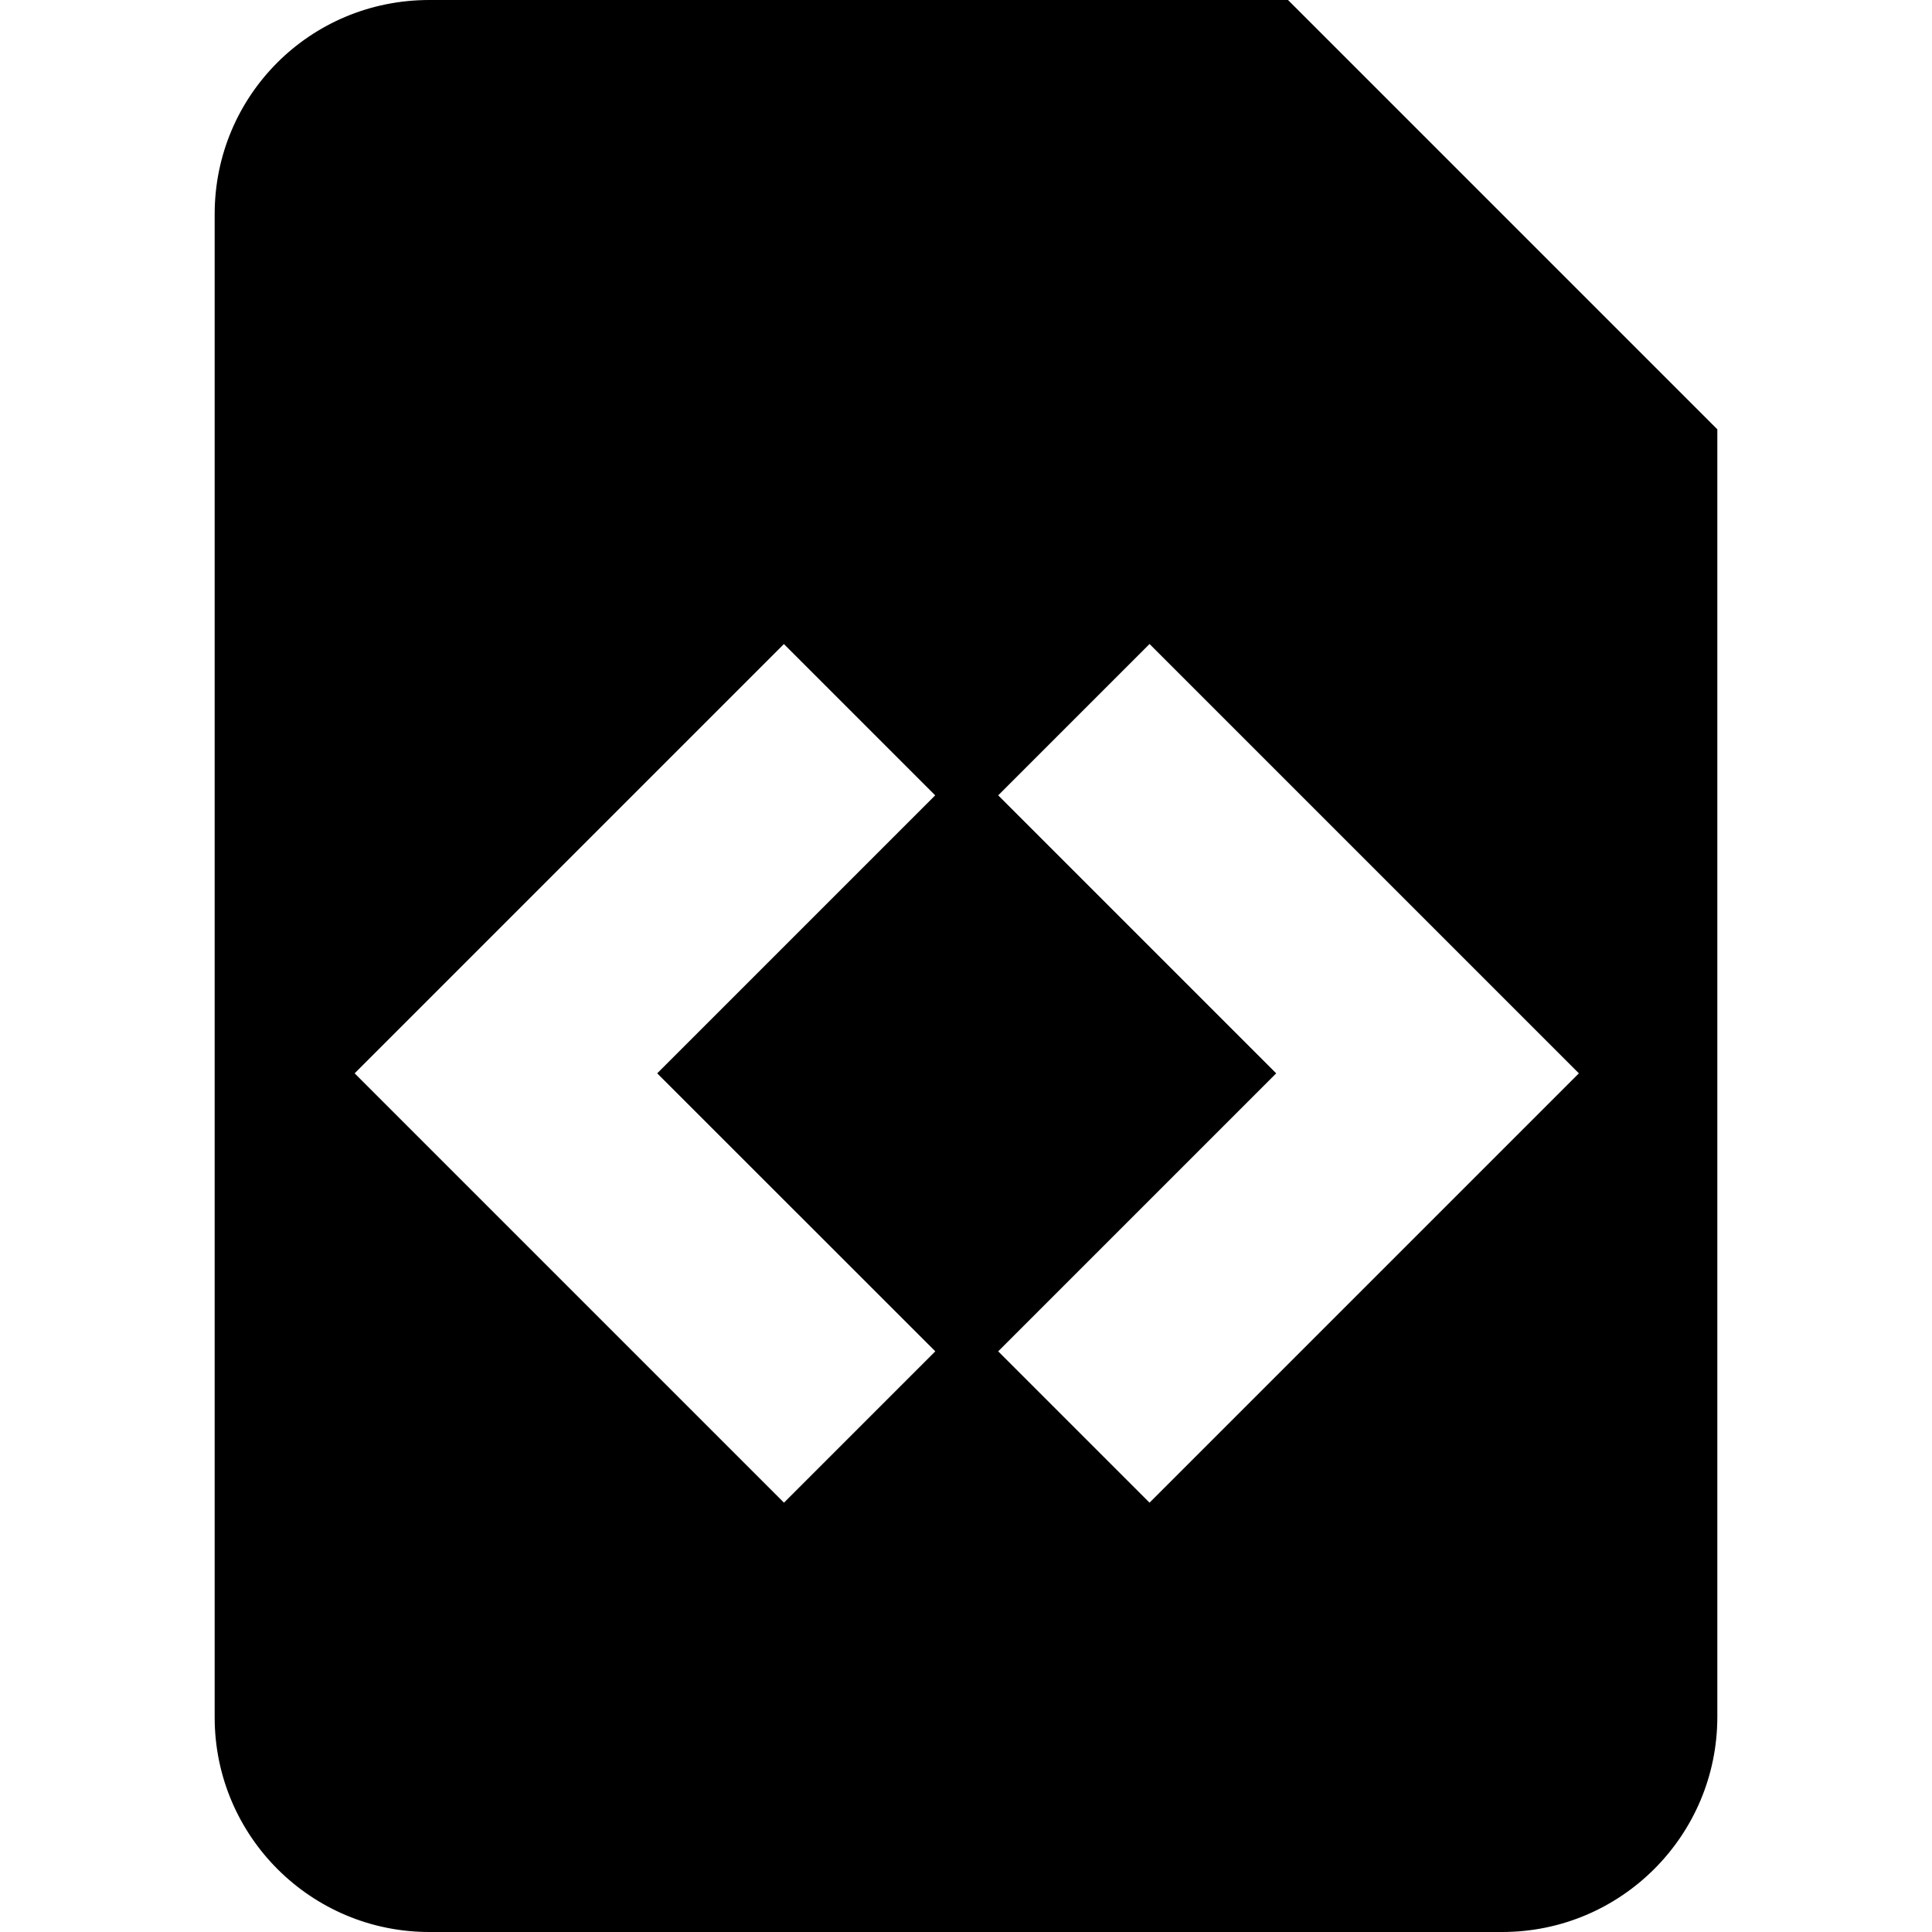
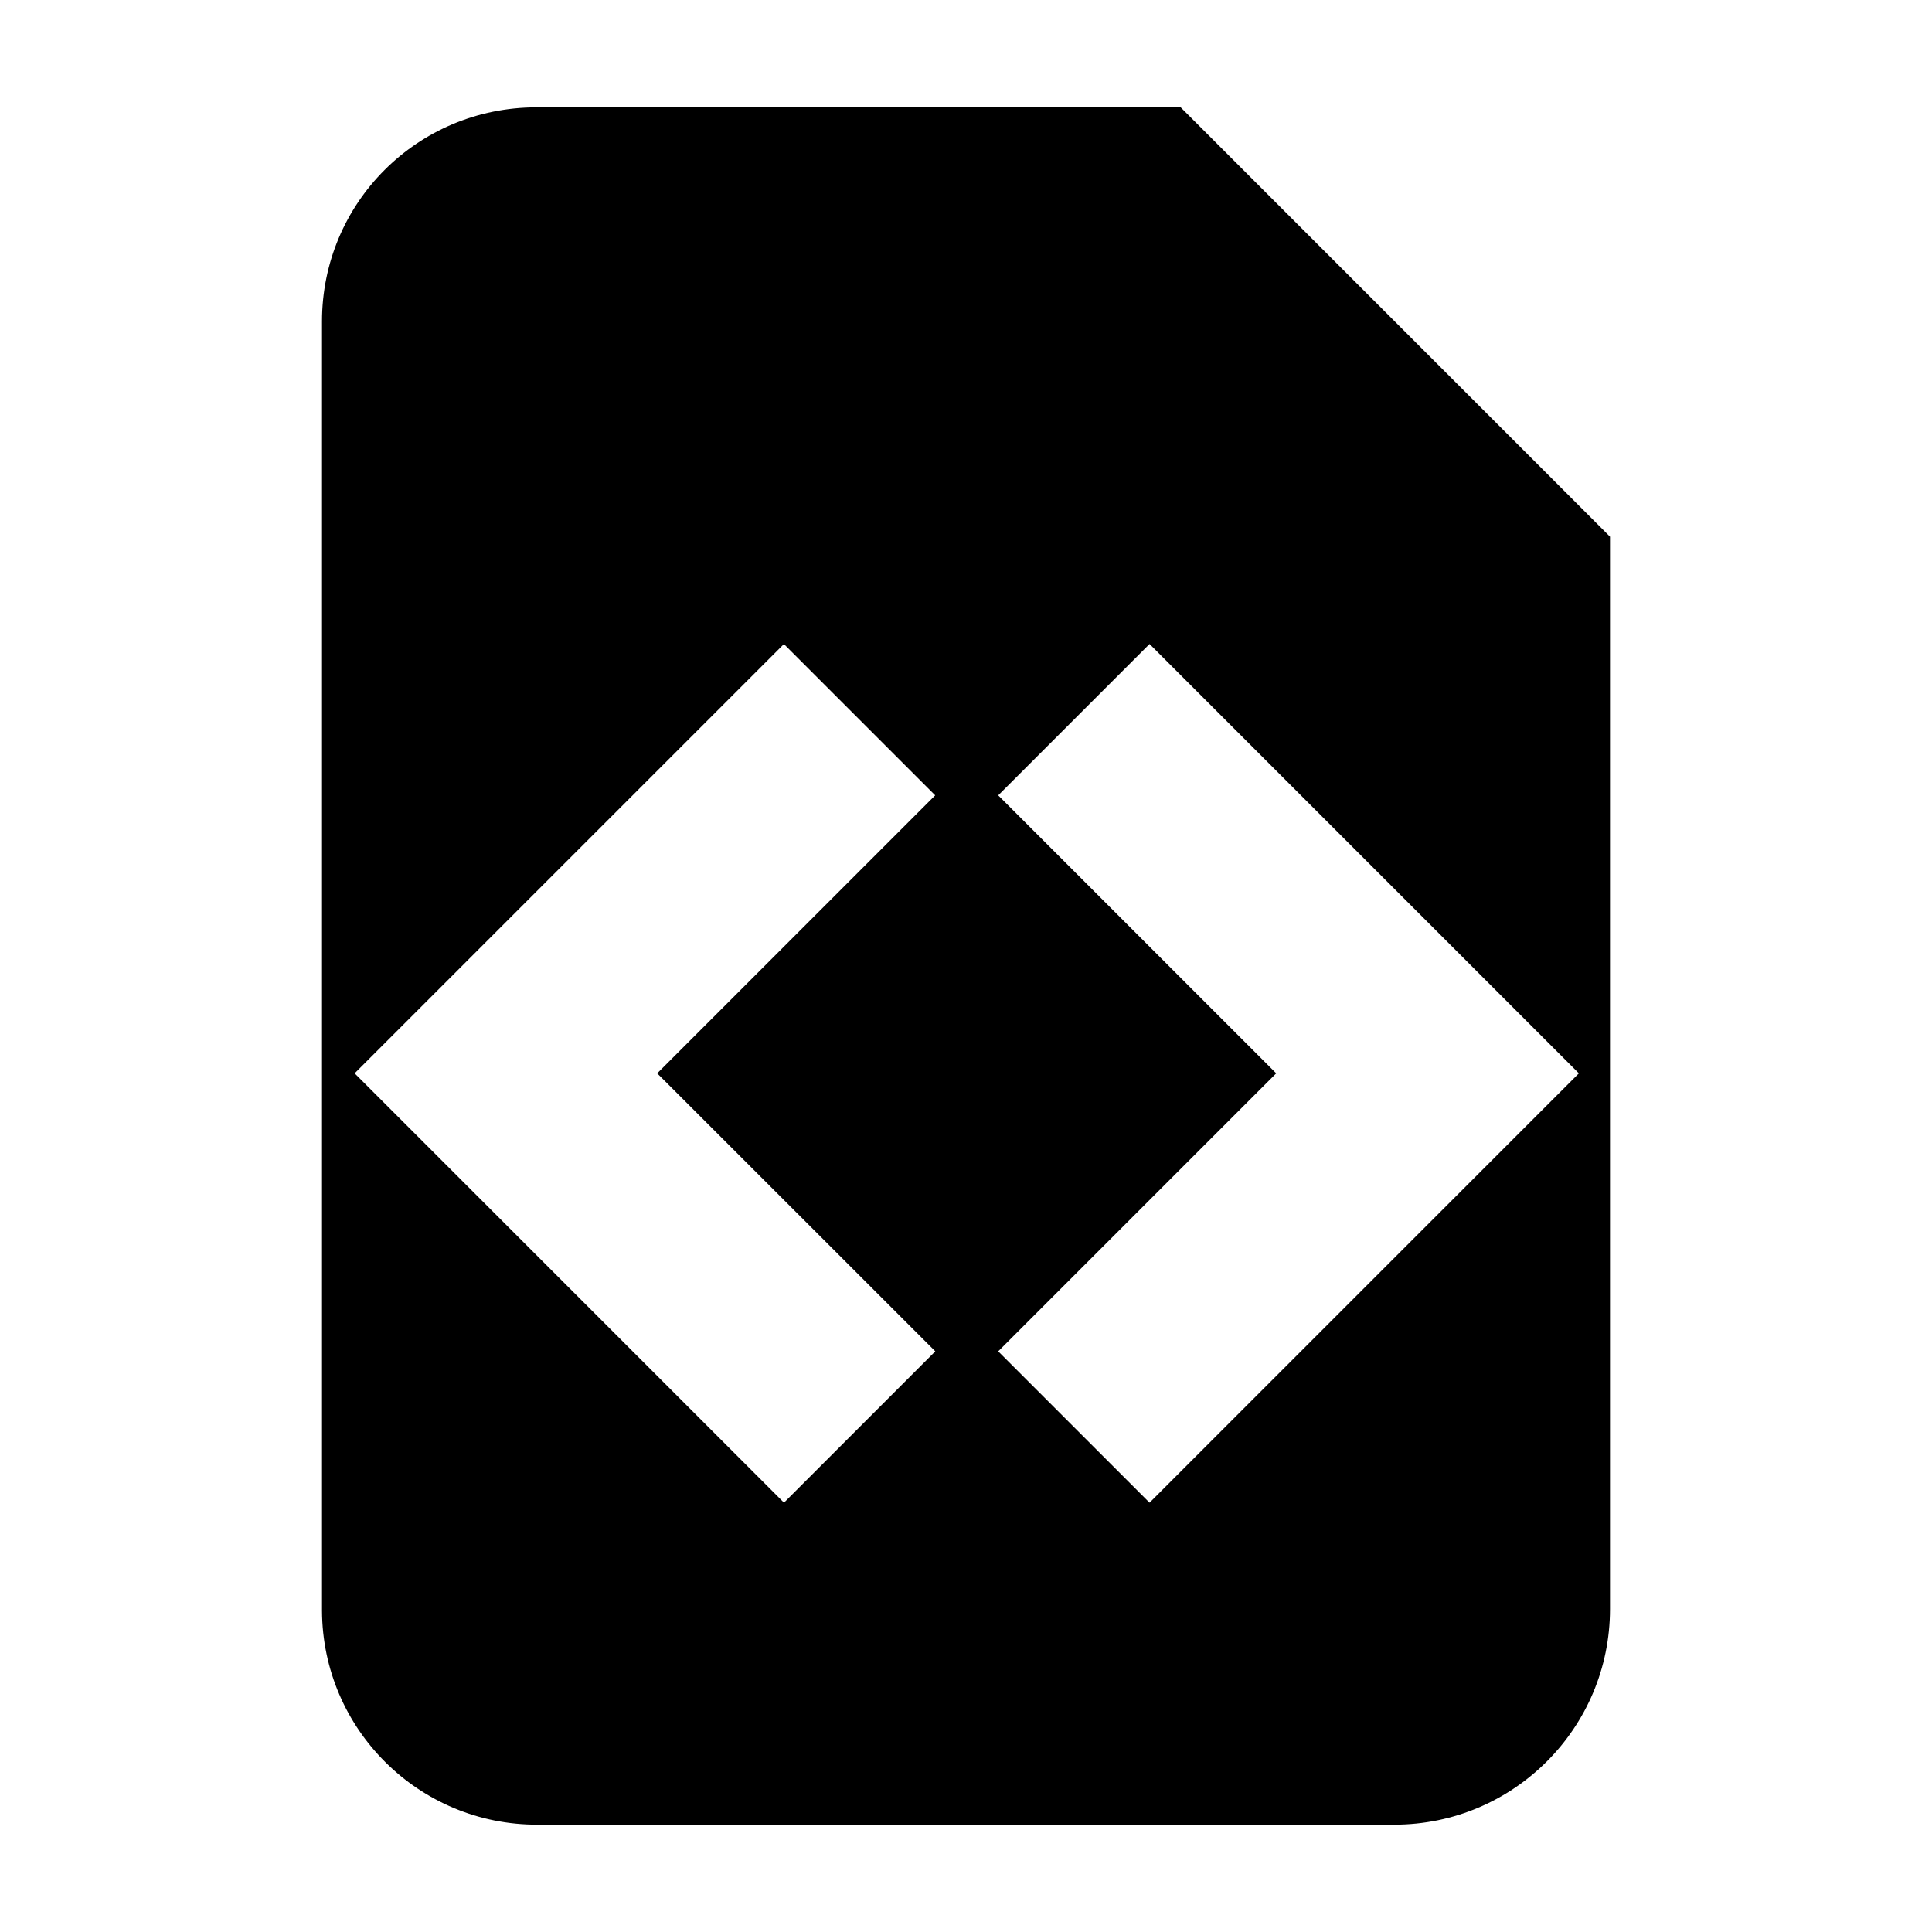
<svg role="icon" class="svg-icon" width="18" height="18" viewBox="0 0 18 18">
-   <path d="M2 1.995C2 .893 2.887 0 4 0h8l4 4v11.994A2.005 2.005 0 0 1 13.994 18H4.006A2 2 0 0 1 2 16.005V1.995zM10.71 6L9.3 7.41 11.89 10 9.3 12.59 10.71 14l4-4-4-4zM7.304 6l-4 4 4 4 1.41-1.41L6.123 10l2.59-2.59L7.303 6z" />
+   <path d="M3 2.994C3 1.893 3.887 1 4.998 1H11l4 4v9.991A2.01 2.01 0 0 1 12.991 17H5.01A2.002 2.002 0 0 1 3 15.006V2.994zM10.71 6L9.3 7.41 11.89 10 9.3 12.59 10.71 14l4-4-4-4zM7.304 6l-4 4 4 4 1.41-1.41L6.123 10l2.59-2.59L7.303 6z" />
</svg>
